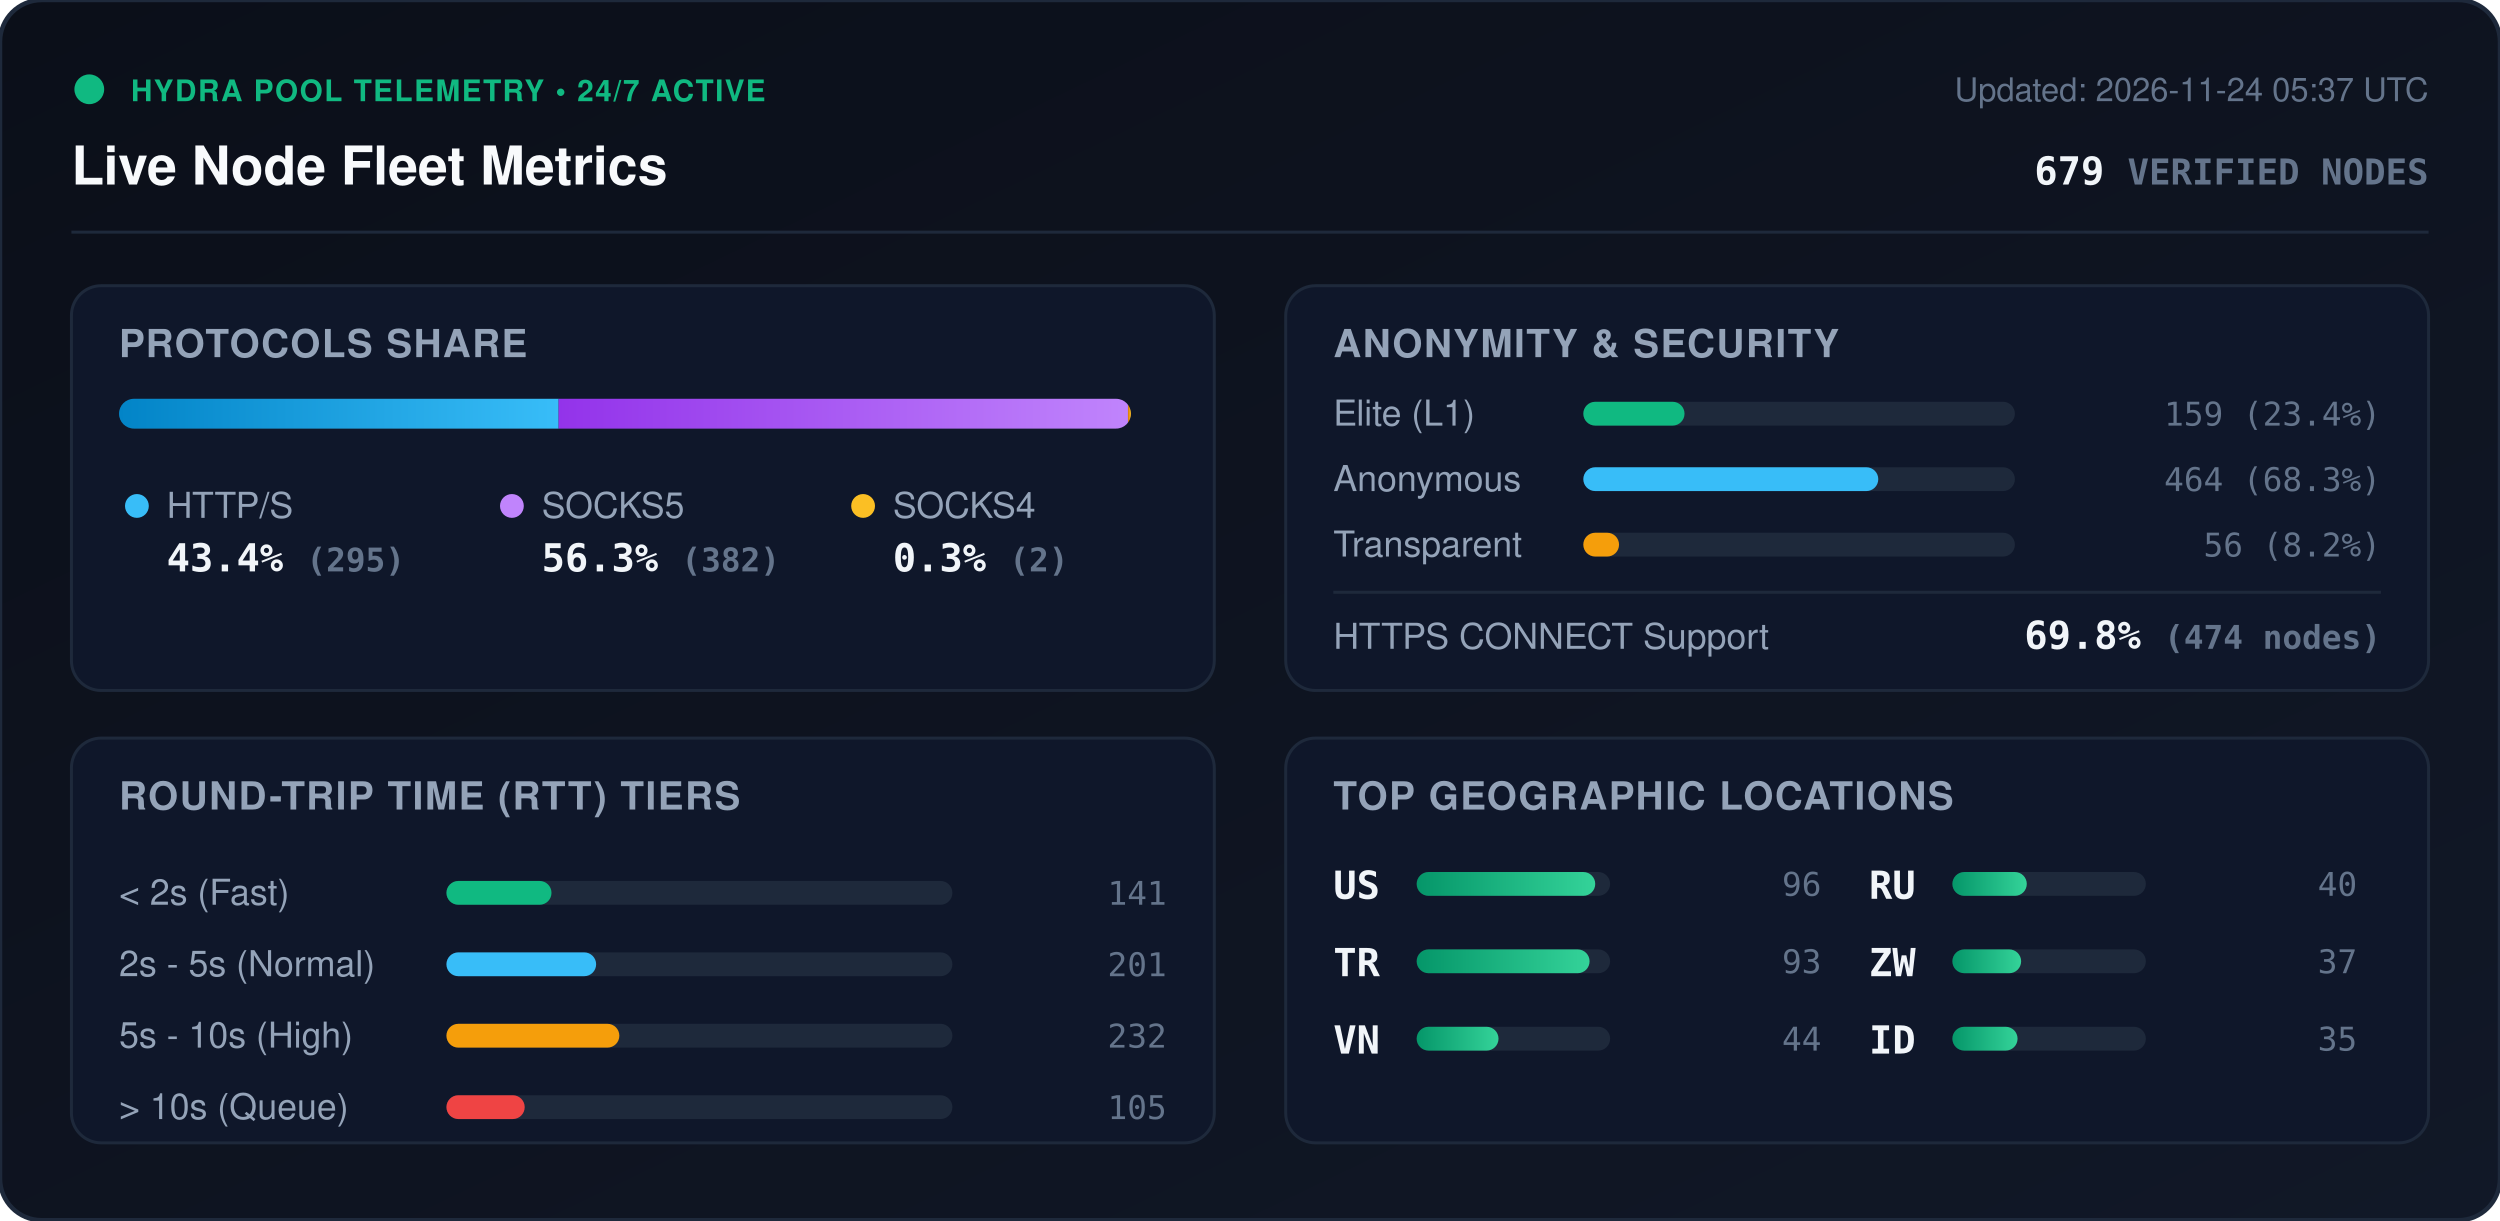
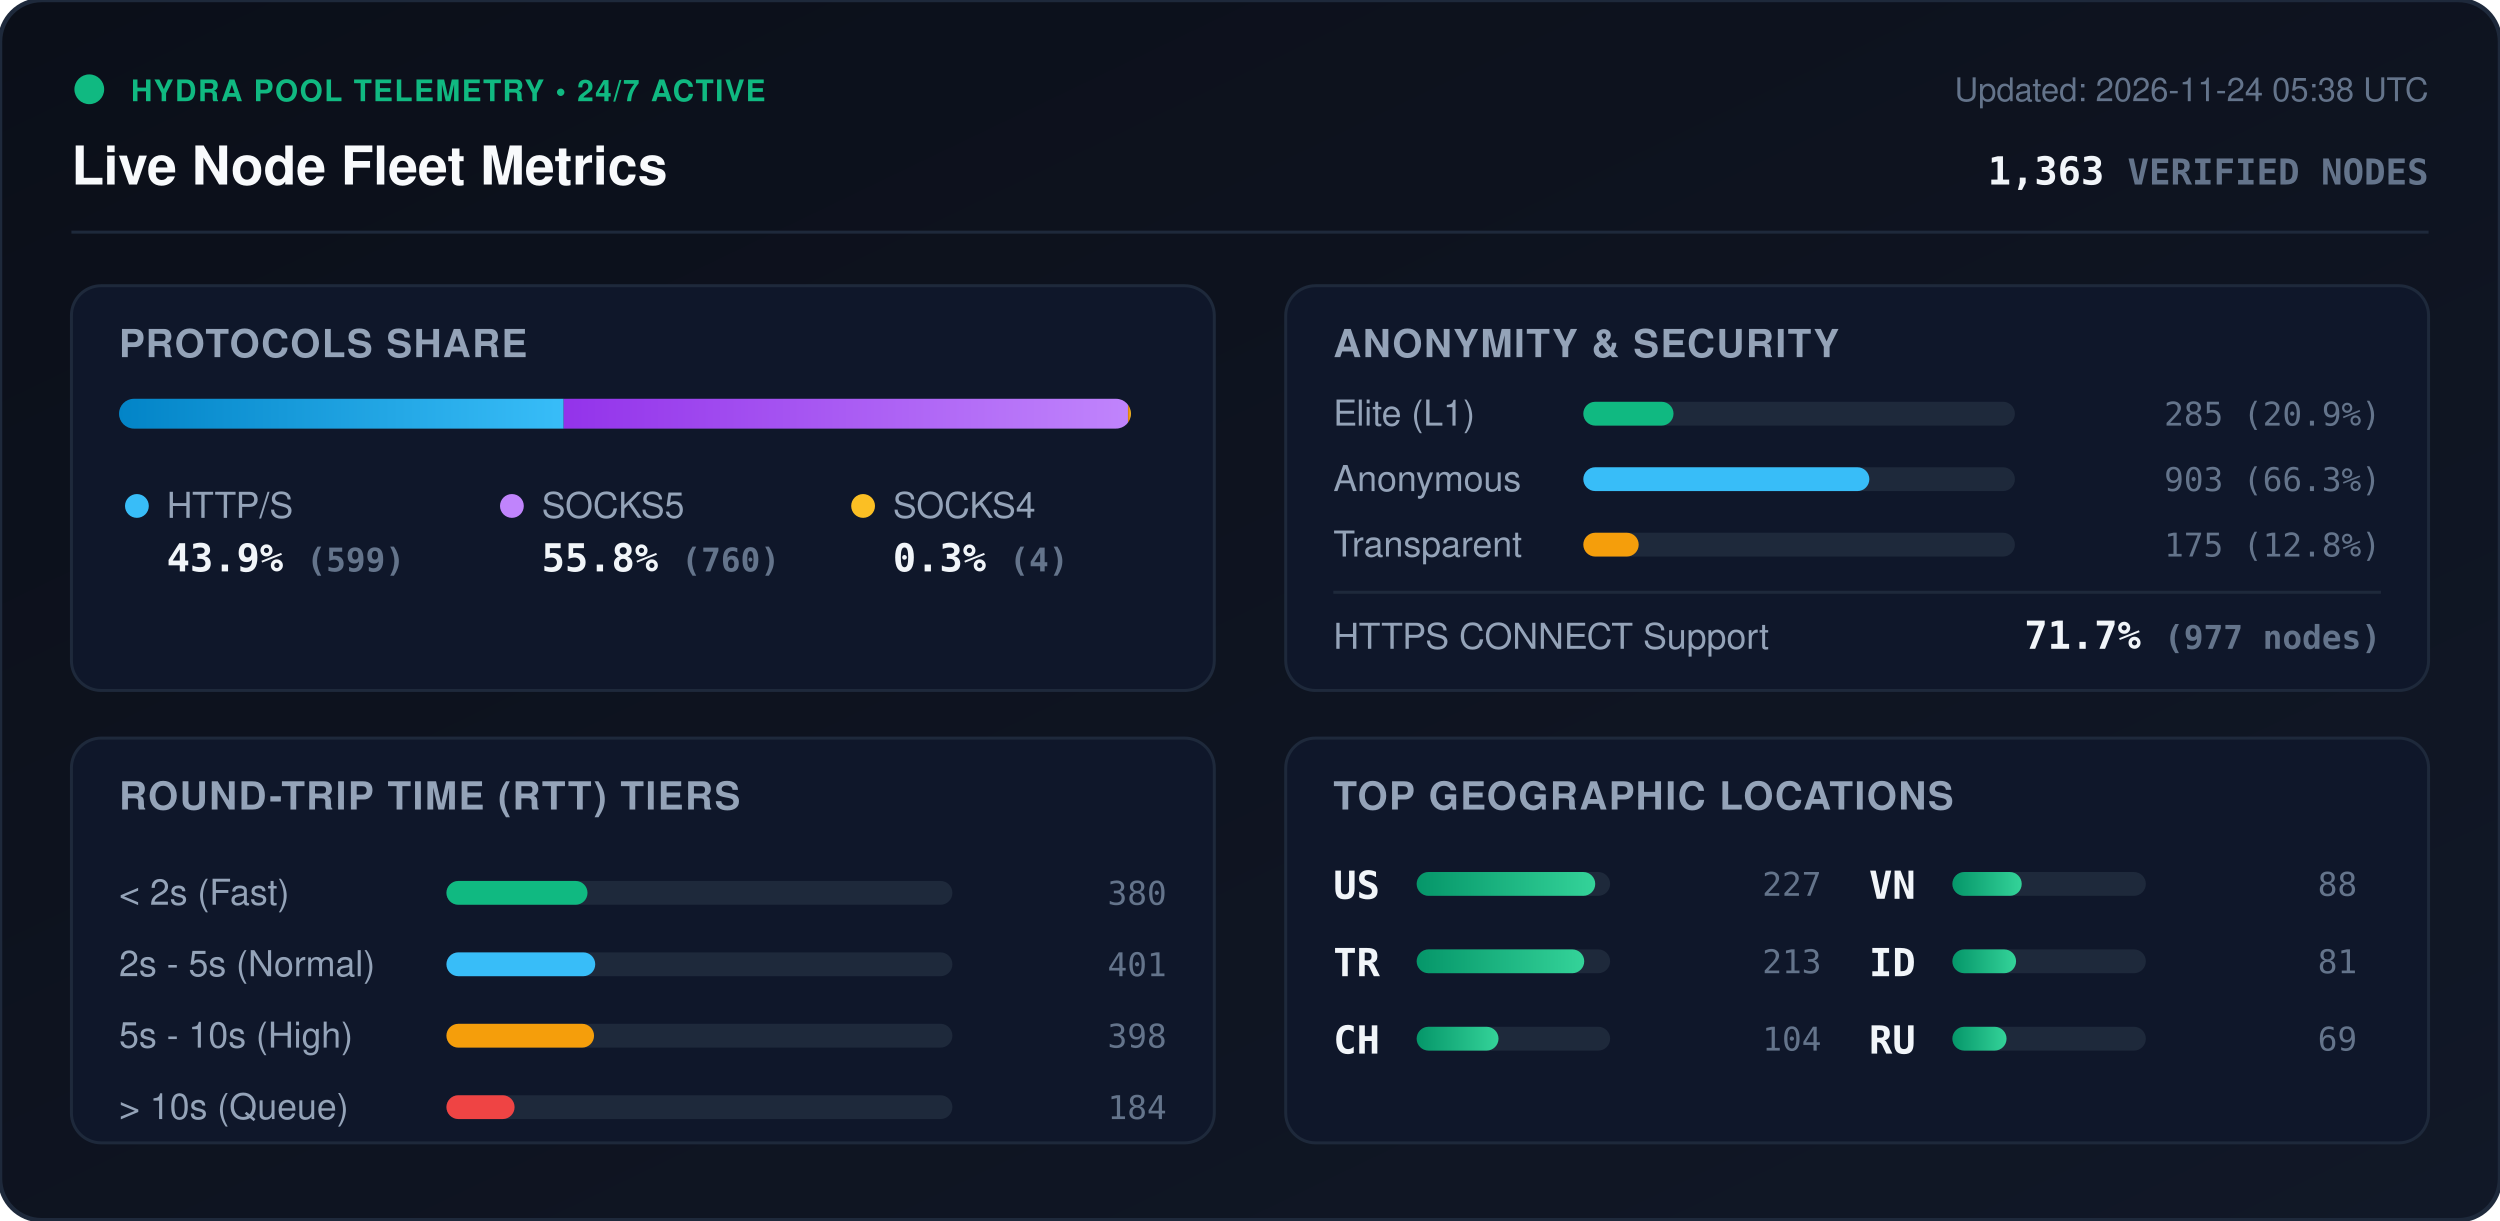
<svg xmlns="http://www.w3.org/2000/svg" viewBox="0 0 840 410" width="840" height="410" style="max-width: 100%; height: auto;">
  <defs>
    <linearGradient id="bg" x1="0%" y1="0%" x2="100%" y2="100%">
      <stop offset="0%" stop-color="#0b0f19" />
      <stop offset="100%" stop-color="#111827" />
    </linearGradient>
    <linearGradient id="bar-http" x1="0%" y1="0%" x2="100%" y2="0%">
      <stop offset="0%" stop-color="#0284c7" />
      <stop offset="100%" stop-color="#38bdf8" />
    </linearGradient>
    <linearGradient id="bar-socks5" x1="0%" y1="0%" x2="100%" y2="0%">
      <stop offset="0%" stop-color="#9333ea" />
      <stop offset="100%" stop-color="#c084fc" />
    </linearGradient>
    <linearGradient id="bar-socks4" x1="0%" y1="0%" x2="100%" y2="0%">
      <stop offset="0%" stop-color="#d97706" />
      <stop offset="100%" stop-color="#fbbf24" />
    </linearGradient>
    <linearGradient id="bar-green" x1="0%" y1="0%" x2="100%" y2="0%">
      <stop offset="0%" stop-color="#059669" />
      <stop offset="100%" stop-color="#34d399" />
    </linearGradient>
    <clipPath id="prog-track-clip">
      <rect width="340.0" height="10" rx="5" />
    </clipPath>
    <style>
      .title { font: 700 18px -apple-system, BlinkMacSystemFont, 'Segoe UI', Helvetica, Arial, sans-serif; fill: #f8fafc; }
      .sub { font: 500 11px -apple-system, BlinkMacSystemFont, 'Segoe UI', Helvetica, Arial, sans-serif; fill: #64748b; }
      .section-hdr { font: 600 13px -apple-system, BlinkMacSystemFont, 'Segoe UI', Helvetica, Arial, sans-serif; fill: #94a3b8; letter-spacing: 0.5px; }
      .metric-val { font: 700 13px -apple-system, BlinkMacSystemFont, 'Segoe UI', Helvetica, Arial, sans-serif; fill: #f1f5f9; }
      .metric-lbl { font: 500 12px -apple-system, BlinkMacSystemFont, 'Segoe UI', Helvetica, Arial, sans-serif; fill: #94a3b8; }
      .badge-txt { font: 700 10px -apple-system, BlinkMacSystemFont, 'Segoe UI', Helvetica, Arial, sans-serif; fill: #10b981; letter-spacing: 0.5px; }
      .mono { font-family: ui-monospace, SFMono-Regular, Menlo, Monaco, Consolas, monospace; }
      .pulse { animation: beacon 2s infinite ease-in-out; }
      @keyframes beacon { 0%, 100% { opacity: 1; } 50% { opacity: 0.35; } }
    </style>
  </defs>
  <rect width="840" height="410" rx="14" fill="url(#bg)" stroke="#1e293b" stroke-width="1.5" />
  <g transform="translate(24, 24)">
    <circle cx="6" cy="6" r="5" fill="#10b981" class="pulse" />
    <text x="20" y="10" class="badge-txt">HYDRA POOL TELEMETRY • 24/7 ACTIVE</text>
    <text x="0" y="38" class="title">Live Node Fleet Metrics</text>
-     <text x="792" y="10" text-anchor="end" class="sub">Updated: 2026-11-24 05:37 UTC</text>
-     <text x="792" y="38" text-anchor="end" class="metric-val mono" fill="#38bdf8">679 <tspan font-size="12" fill="#64748b">VERIFIED NODES</tspan>
+     <text x="792" y="10" text-anchor="end" class="sub">Updated: 2026-11-24 05:38 UTC</text>
+     <text x="792" y="38" text-anchor="end" class="metric-val mono" fill="#38bdf8">1,363 <tspan font-size="12" fill="#64748b">VERIFIED NODES</tspan>
    </text>
  </g>
  <line x1="24" y1="78" x2="816" y2="78" stroke="#1e293b" stroke-width="1" />
  <g transform="translate(24, 96)">
    <rect width="384" height="136" rx="10" fill="#0f172a" stroke="#1e293b" />
    <text x="16" y="24" class="section-hdr">PROTOCOLS SHARE</text>
    <g transform="translate(16, 38)">
      <rect width="340.0" height="10" rx="5" fill="#1e293b" />
      <g clip-path="url(#prog-track-clip)">
-         <rect x="0" width="147.7" height="10" fill="url(#bar-http)" />
-         <rect x="147.7" width="191.3" height="10" fill="url(#bar-socks5)" />
+         <rect x="0" width="149.4" height="10" fill="url(#bar-http)" />
+         <rect x="149.4" width="189.6" height="10" fill="url(#bar-socks5)" />
        <rect x="339.0" width="1.0" height="10" fill="url(#bar-socks4)" />
      </g>
    </g>
    <g transform="translate(16, 68)">
      <circle cx="6" cy="6" r="4" fill="#38bdf8" />
      <text x="16" y="10" class="metric-lbl">HTTP/S</text>
-       <text x="16" y="28" class="metric-val mono">43.4% <tspan font-size="11" fill="#64748b">(295)</tspan>
+       <text x="16" y="28" class="metric-val mono">43.9% <tspan font-size="11" fill="#64748b">(599)</tspan>
      </text>
      <circle cx="132" cy="6" r="4" fill="#c084fc" />
      <text x="142" y="10" class="metric-lbl">SOCKS5</text>
-       <text x="142" y="28" class="metric-val mono">56.3% <tspan font-size="11" fill="#64748b">(382)</tspan>
+       <text x="142" y="28" class="metric-val mono">55.8% <tspan font-size="11" fill="#64748b">(760)</tspan>
      </text>
      <circle cx="250" cy="6" r="4" fill="#fbbf24" />
      <text x="260" y="10" class="metric-lbl">SOCKS4</text>
-       <text x="260" y="28" class="metric-val mono">0.3% <tspan font-size="11" fill="#64748b">(2)</tspan>
+       <text x="260" y="28" class="metric-val mono">0.3% <tspan font-size="11" fill="#64748b">(4)</tspan>
      </text>
    </g>
  </g>
  <g transform="translate(432, 96)">
    <rect width="384" height="136" rx="10" fill="#0f172a" stroke="#1e293b" />
    <text x="16" y="24" class="section-hdr">ANONYMITY &amp; SECURITY</text>
    <text x="16" y="47" class="metric-lbl">Elite (L1)</text>
    <rect x="100" y="39" width="145.0" height="8" rx="4" fill="#1e293b" />
-     <rect x="100" y="39" width="34.0" height="8" rx="4" fill="#10b981" />
-     <text x="368" y="47" text-anchor="end" class="mono sub" fill="#e2e8f0">159 (23.4%)</text>
+     <rect x="100" y="39" width="30.3" height="8" rx="4" fill="#10b981" />
+     <text x="368" y="47" text-anchor="end" class="mono sub" fill="#e2e8f0">285 (20.9%)</text>
    <text x="16" y="69" class="metric-lbl">Anonymous</text>
    <rect x="100" y="61" width="145.0" height="8" rx="4" fill="#1e293b" />
-     <rect x="100" y="61" width="99.1" height="8" rx="4" fill="#38bdf8" />
-     <text x="368" y="69" text-anchor="end" class="mono sub" fill="#e2e8f0">464 (68.3%)</text>
+     <rect x="100" y="61" width="96.1" height="8" rx="4" fill="#38bdf8" />
+     <text x="368" y="69" text-anchor="end" class="mono sub" fill="#e2e8f0">903 (66.3%)</text>
    <text x="16" y="91" class="metric-lbl">Transparent</text>
    <rect x="100" y="83" width="145.0" height="8" rx="4" fill="#1e293b" />
-     <rect x="100" y="83" width="12.0" height="8" rx="4" fill="#f59e0b" />
-     <text x="368" y="91" text-anchor="end" class="mono sub" fill="#e2e8f0">56 (8.2%)</text>
+     <rect x="100" y="83" width="18.6" height="8" rx="4" fill="#f59e0b" />
+     <text x="368" y="91" text-anchor="end" class="mono sub" fill="#e2e8f0">175 (12.8%)</text>
    <line x1="16" y1="103" x2="368" y2="103" stroke="#1e293b" stroke-width="1" />
    <text x="16" y="122" class="metric-lbl">HTTPS CONNECT Support</text>
-     <text x="368" y="122" text-anchor="end" class="metric-val mono" fill="#34d399">69.8% <tspan font-size="11" fill="#64748b">(474 nodes)</tspan>
+     <text x="368" y="122" text-anchor="end" class="metric-val mono" fill="#34d399">71.7% <tspan font-size="11" fill="#64748b">(977 nodes)</tspan>
    </text>
  </g>
  <g transform="translate(24, 248)">
    <rect width="384" height="136" rx="10" fill="#0f172a" stroke="#1e293b" />
    <text x="16" y="24" class="section-hdr">ROUND-TRIP TIME (RTT) TIERS</text>
    <g transform="translate(16, 42)">
      <text x="0" y="14" class="metric-lbl">&lt; 2s (Fast)</text>
      <rect x="110" y="6" width="170" height="8" rx="4" fill="#1e293b" />
-       <rect x="110" y="6" width="35.3" height="8" rx="4" fill="#10b981" />
-       <text x="352" y="14" text-anchor="end" class="mono sub">141</text>
+       <rect x="110" y="6" width="47.4" height="8" rx="4" fill="#10b981" />
+       <text x="352" y="14" text-anchor="end" class="mono sub">380</text>
      <text x="0" y="38" class="metric-lbl">2s - 5s (Normal)</text>
      <rect x="110" y="30" width="170" height="8" rx="4" fill="#1e293b" />
-       <rect x="110" y="30" width="50.3" height="8" rx="4" fill="#38bdf8" />
-       <text x="352" y="38" text-anchor="end" class="mono sub">201</text>
+       <rect x="110" y="30" width="50.0" height="8" rx="4" fill="#38bdf8" />
+       <text x="352" y="38" text-anchor="end" class="mono sub">401</text>
      <text x="0" y="62" class="metric-lbl">5s - 10s (High)</text>
      <rect x="110" y="54" width="170" height="8" rx="4" fill="#1e293b" />
-       <rect x="110" y="54" width="58.1" height="8" rx="4" fill="#f59e0b" />
-       <text x="352" y="62" text-anchor="end" class="mono sub">232</text>
+       <rect x="110" y="54" width="49.6" height="8" rx="4" fill="#f59e0b" />
+       <text x="352" y="62" text-anchor="end" class="mono sub">398</text>
      <text x="0" y="86" class="metric-lbl">&gt; 10s (Queue)</text>
      <rect x="110" y="78" width="170" height="8" rx="4" fill="#1e293b" />
-       <rect x="110" y="78" width="26.3" height="8" rx="4" fill="#ef4444" />
-       <text x="352" y="86" text-anchor="end" class="mono sub">105</text>
+       <rect x="110" y="78" width="22.9" height="8" rx="4" fill="#ef4444" />
+       <text x="352" y="86" text-anchor="end" class="mono sub">184</text>
    </g>
  </g>
  <g transform="translate(432, 248)">
    <rect width="384" height="136" rx="10" fill="#0f172a" stroke="#1e293b" />
    <text x="16" y="24" class="section-hdr">TOP GEOGRAPHIC LOCATIONS</text>
    <g transform="translate(16, 42)">
      <g transform="translate(0, 0)">
        <text x="0" y="12" class="mono metric-val" font-size="12">US</text>
        <rect x="28" y="3" width="65" height="8" rx="4" fill="#1e293b" />
        <rect x="28" y="3" width="60.0" height="8" rx="4" fill="url(#bar-green)" />
-         <text x="164" y="11" text-anchor="end" class="mono sub">96</text>
+         <text x="164" y="11" text-anchor="end" class="mono sub">227</text>
      </g>
      <g transform="translate(0, 26)">
        <text x="0" y="12" class="mono metric-val" font-size="12">TR</text>
        <rect x="28" y="3" width="65" height="8" rx="4" fill="#1e293b" />
-         <rect x="28" y="3" width="58.1" height="8" rx="4" fill="url(#bar-green)" />
-         <text x="164" y="11" text-anchor="end" class="mono sub">93</text>
+         <rect x="28" y="3" width="56.3" height="8" rx="4" fill="url(#bar-green)" />
+         <text x="164" y="11" text-anchor="end" class="mono sub">213</text>
      </g>
      <g transform="translate(0, 52)">
+         <text x="0" y="12" class="mono metric-val" font-size="12">CH</text>
+         <rect x="28" y="3" width="65" height="8" rx="4" fill="#1e293b" />
+         <rect x="28" y="3" width="27.5" height="8" rx="4" fill="url(#bar-green)" />
+         <text x="164" y="11" text-anchor="end" class="mono sub">104</text>
+       </g>
+       <g transform="translate(180, 0)">
        <text x="0" y="12" class="mono metric-val" font-size="12">VN</text>
        <rect x="28" y="3" width="65" height="8" rx="4" fill="#1e293b" />
-         <rect x="28" y="3" width="27.5" height="8" rx="4" fill="url(#bar-green)" />
-         <text x="164" y="11" text-anchor="end" class="mono sub">44</text>
+         <rect x="28" y="3" width="23.3" height="8" rx="4" fill="url(#bar-green)" />
+         <text x="164" y="11" text-anchor="end" class="mono sub">88</text>
      </g>
-       <g transform="translate(180, 0)">
+       <g transform="translate(180, 26)">
+         <text x="0" y="12" class="mono metric-val" font-size="12">ID</text>
+         <rect x="28" y="3" width="65" height="8" rx="4" fill="#1e293b" />
+         <rect x="28" y="3" width="21.4" height="8" rx="4" fill="url(#bar-green)" />
+         <text x="164" y="11" text-anchor="end" class="mono sub">81</text>
+       </g>
+       <g transform="translate(180, 52)">
        <text x="0" y="12" class="mono metric-val" font-size="12">RU</text>
        <rect x="28" y="3" width="65" height="8" rx="4" fill="#1e293b" />
-         <rect x="28" y="3" width="25.0" height="8" rx="4" fill="url(#bar-green)" />
-         <text x="164" y="11" text-anchor="end" class="mono sub">40</text>
-       </g>
-       <g transform="translate(180, 26)">
-         <text x="0" y="12" class="mono metric-val" font-size="12">ZW</text>
-         <rect x="28" y="3" width="65" height="8" rx="4" fill="#1e293b" />
-         <rect x="28" y="3" width="23.1" height="8" rx="4" fill="url(#bar-green)" />
-         <text x="164" y="11" text-anchor="end" class="mono sub">37</text>
-       </g>
-       <g transform="translate(180, 52)">
-         <text x="0" y="12" class="mono metric-val" font-size="12">ID</text>
-         <rect x="28" y="3" width="65" height="8" rx="4" fill="#1e293b" />
-         <rect x="28" y="3" width="21.9" height="8" rx="4" fill="url(#bar-green)" />
-         <text x="164" y="11" text-anchor="end" class="mono sub">35</text>
+         <rect x="28" y="3" width="18.2" height="8" rx="4" fill="url(#bar-green)" />
+         <text x="164" y="11" text-anchor="end" class="mono sub">69</text>
      </g>
    </g>
  </g>
</svg>
